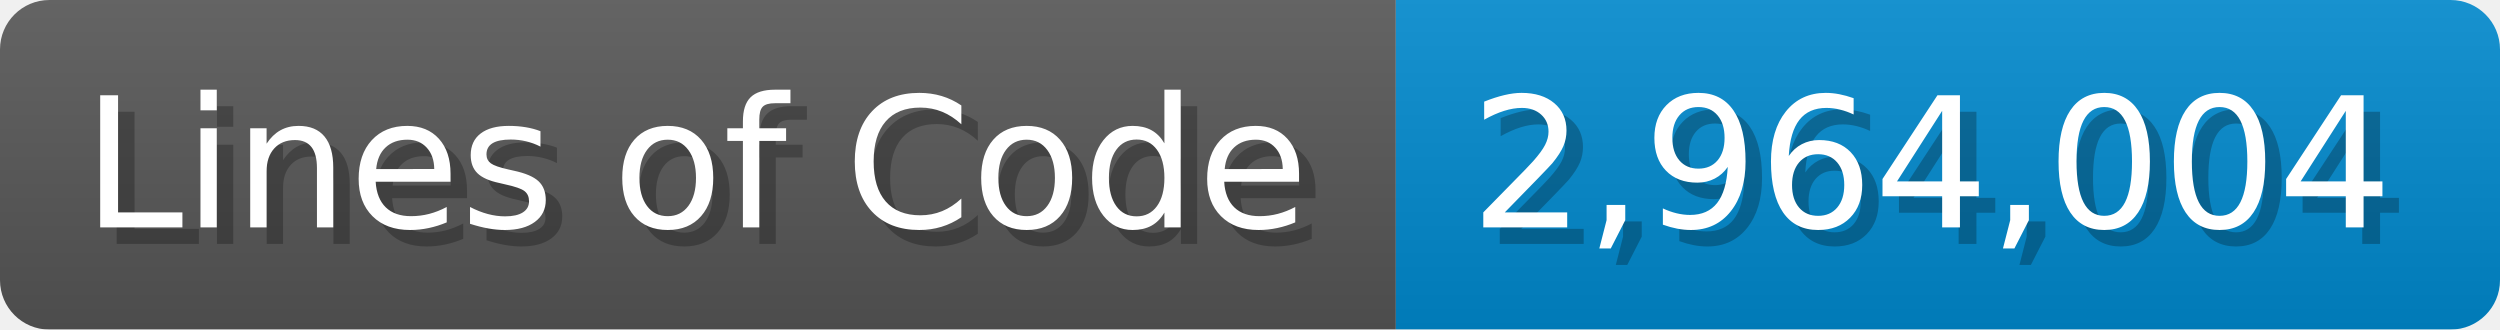
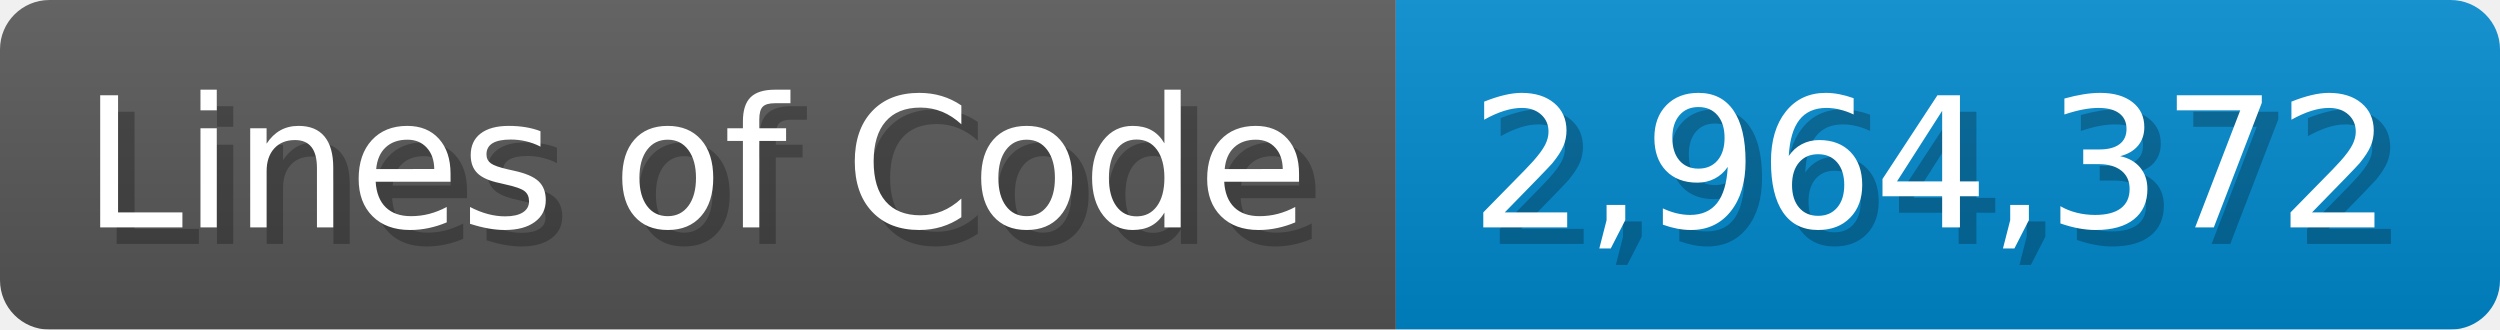
<svg xmlns="http://www.w3.org/2000/svg" width="151.7" height="20" viewBox="0 0 1517 200">
  <linearGradient id="a" x2="0" y2="100%">
    <stop offset="0" stop-opacity=".1" stop-color="#EEE" />
    <stop offset="1" stop-opacity=".1" />
  </linearGradient>
  <mask id="m">
    <rect width="1517" height="200" rx="30" fill="#FFF" />
  </mask>
  <g mask="url(#m)">
    <rect width="847" height="200" fill="#555" />
    <rect width="670" height="200" fill="#08C" x="847" />
    <rect width="1517" height="200" fill="url(#a)" />
  </g>
  <g fill="#fff" text-anchor="start" font-family="Verdana,DejaVu Sans,sans-serif" font-size="110">
    <text x="60" y="148" textLength="747" fill="#000" opacity="0.25">Lines of Code</text>
    <text x="50" y="138" textLength="747">Lines of Code</text>
-     <text x="902" y="148" textLength="570" fill="#000" opacity="0.25">2,964,004</text>
-     <text x="892" y="138" textLength="570">2,964,004</text>
+     <text x="902" y="148" textLength="570" fill="#000" opacity="0.25">2,964,372</text>
+     <text x="892" y="138" textLength="570">2,964,372</text>
  </g>
</svg>
